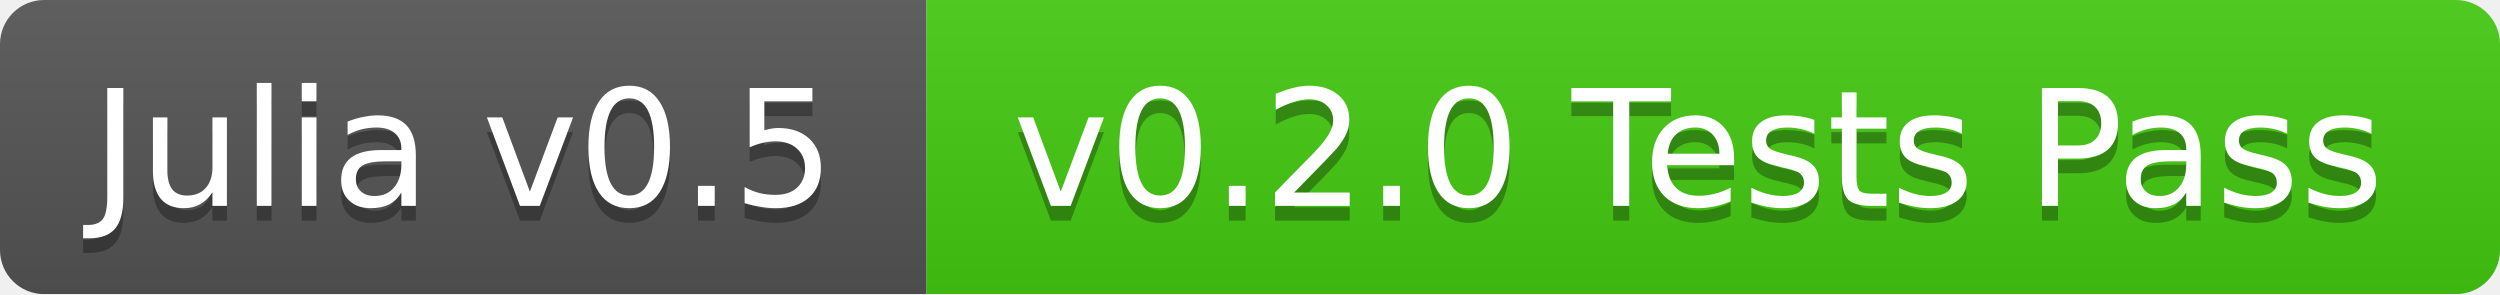
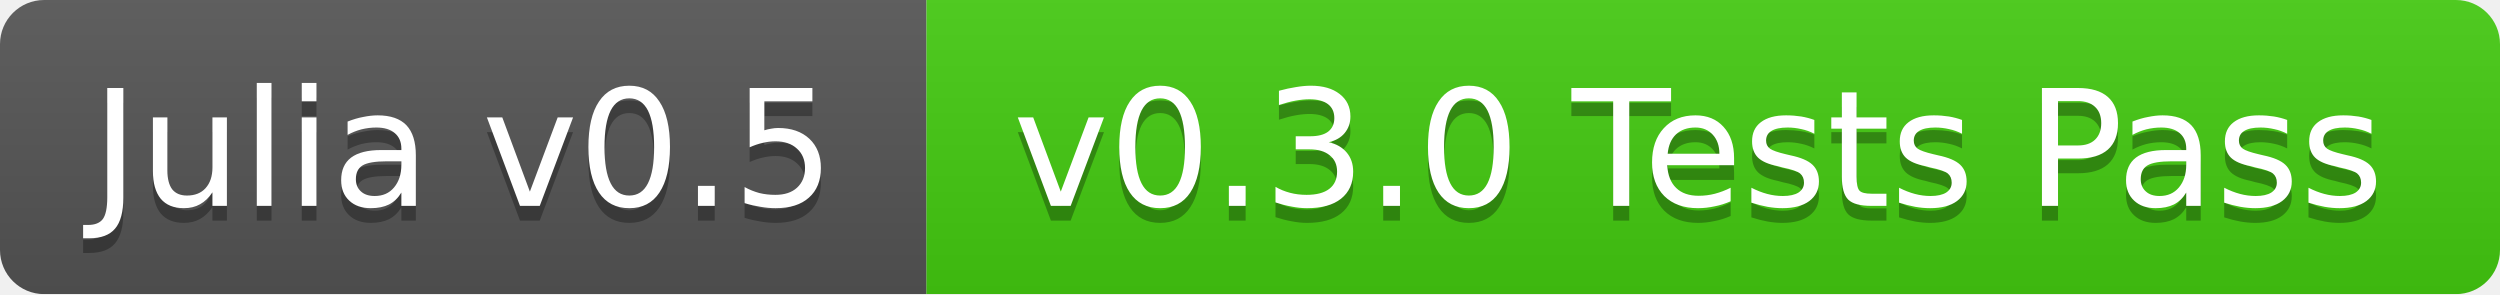
<svg xmlns="http://www.w3.org/2000/svg" width="170" height="20">
  <linearGradient id="b" x2="0" y2="100%">
    <stop offset="0" stop-color="#bbb" stop-opacity=".1" />
    <stop offset="1" stop-opacity=".1" />
  </linearGradient>
  <mask id="a">
    <rect width="170" height="20" rx="3" fill="#fff" />
  </mask>
  <g mask="url(#a)">
    <path fill="#555" d="M0 0h63v20H0z" />
    <path fill="#4c1" d="M63 0h107v20H63z" />
    <path fill="url(#b)" d="M0 0h170v20H0z" />
  </g>
  <g fill="#fff" text-anchor="middle" font-family="DejaVu Sans,Verdana,Geneva,sans-serif" font-size="11">
    <text x="31.5" y="15" fill="#010101" fill-opacity=".3">Julia v0.5</text>
    <text x="31.5" y="14">Julia v0.5</text>
-     <text x="115.5" y="15" fill="#010101" fill-opacity=".3">v0.2.0 Tests Pass</text>
-     <text x="115.5" y="14">v0.2.0 Tests Pass</text>
+     <text x="115.5" y="15" fill="#010101" fill-opacity=".3">v0.3.0 Tests Pass</text>
+     <text x="115.5" y="14">v0.3.0 Tests Pass</text>
  </g>
</svg>
